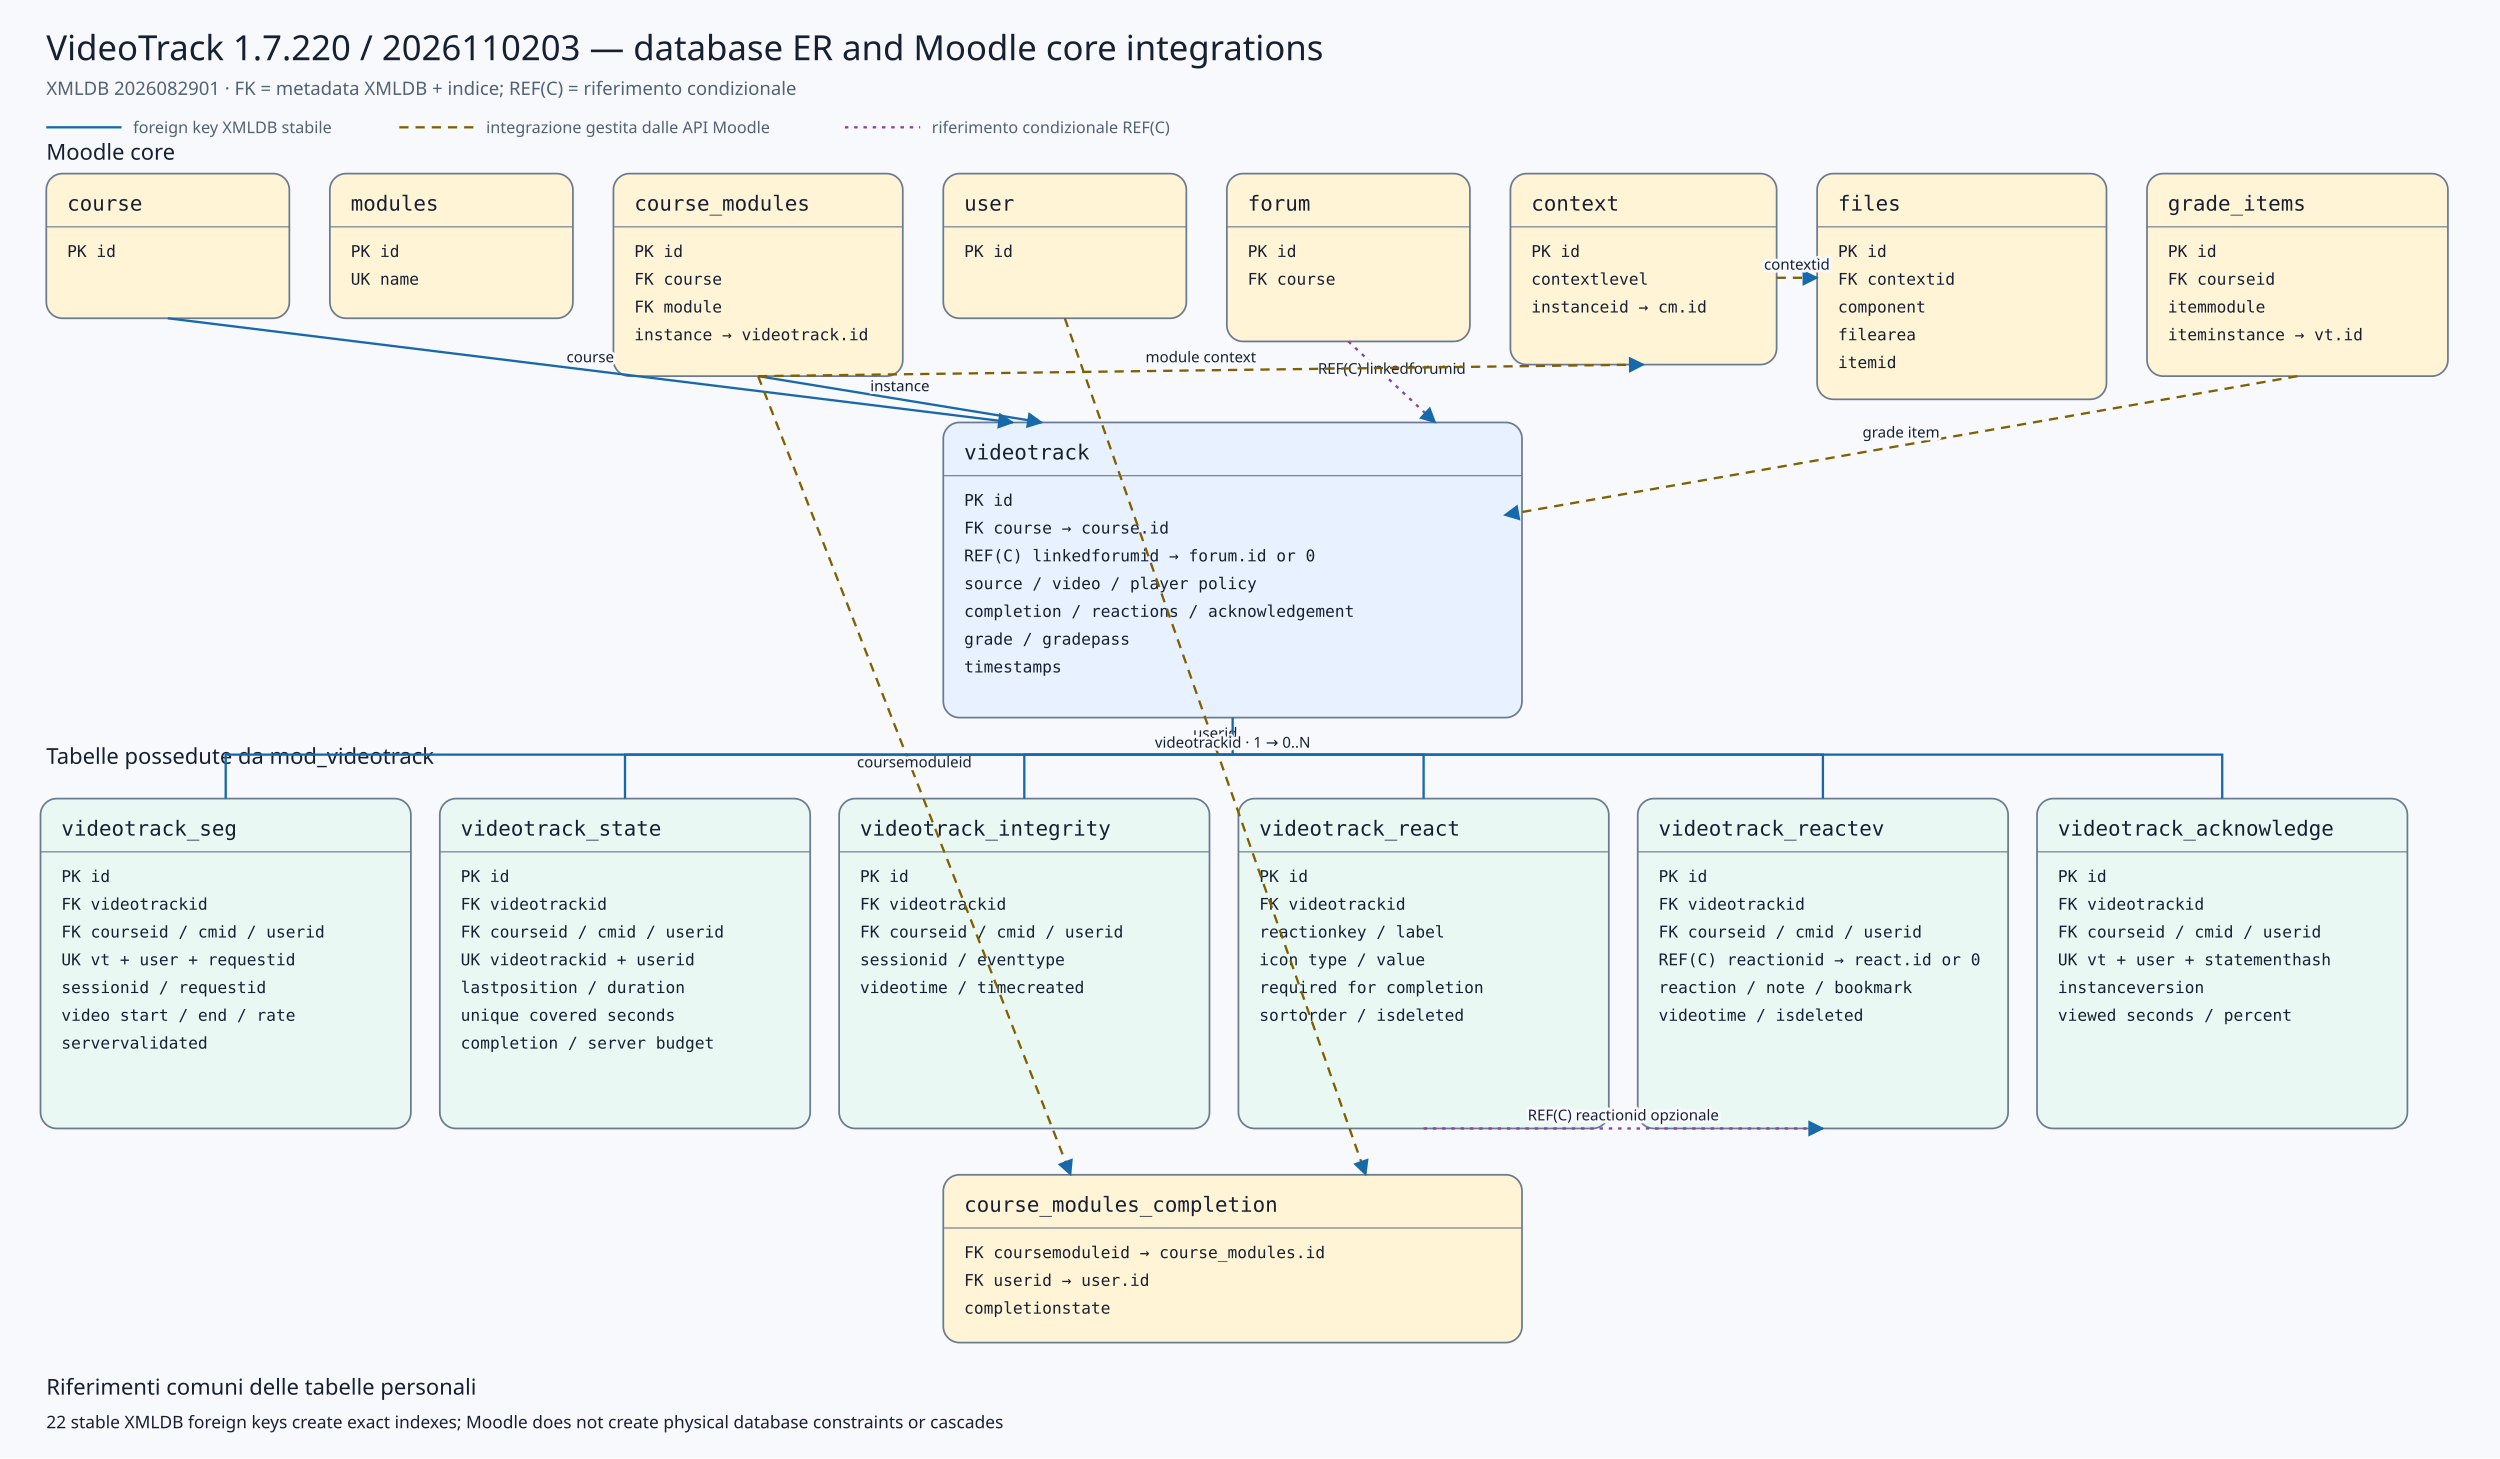
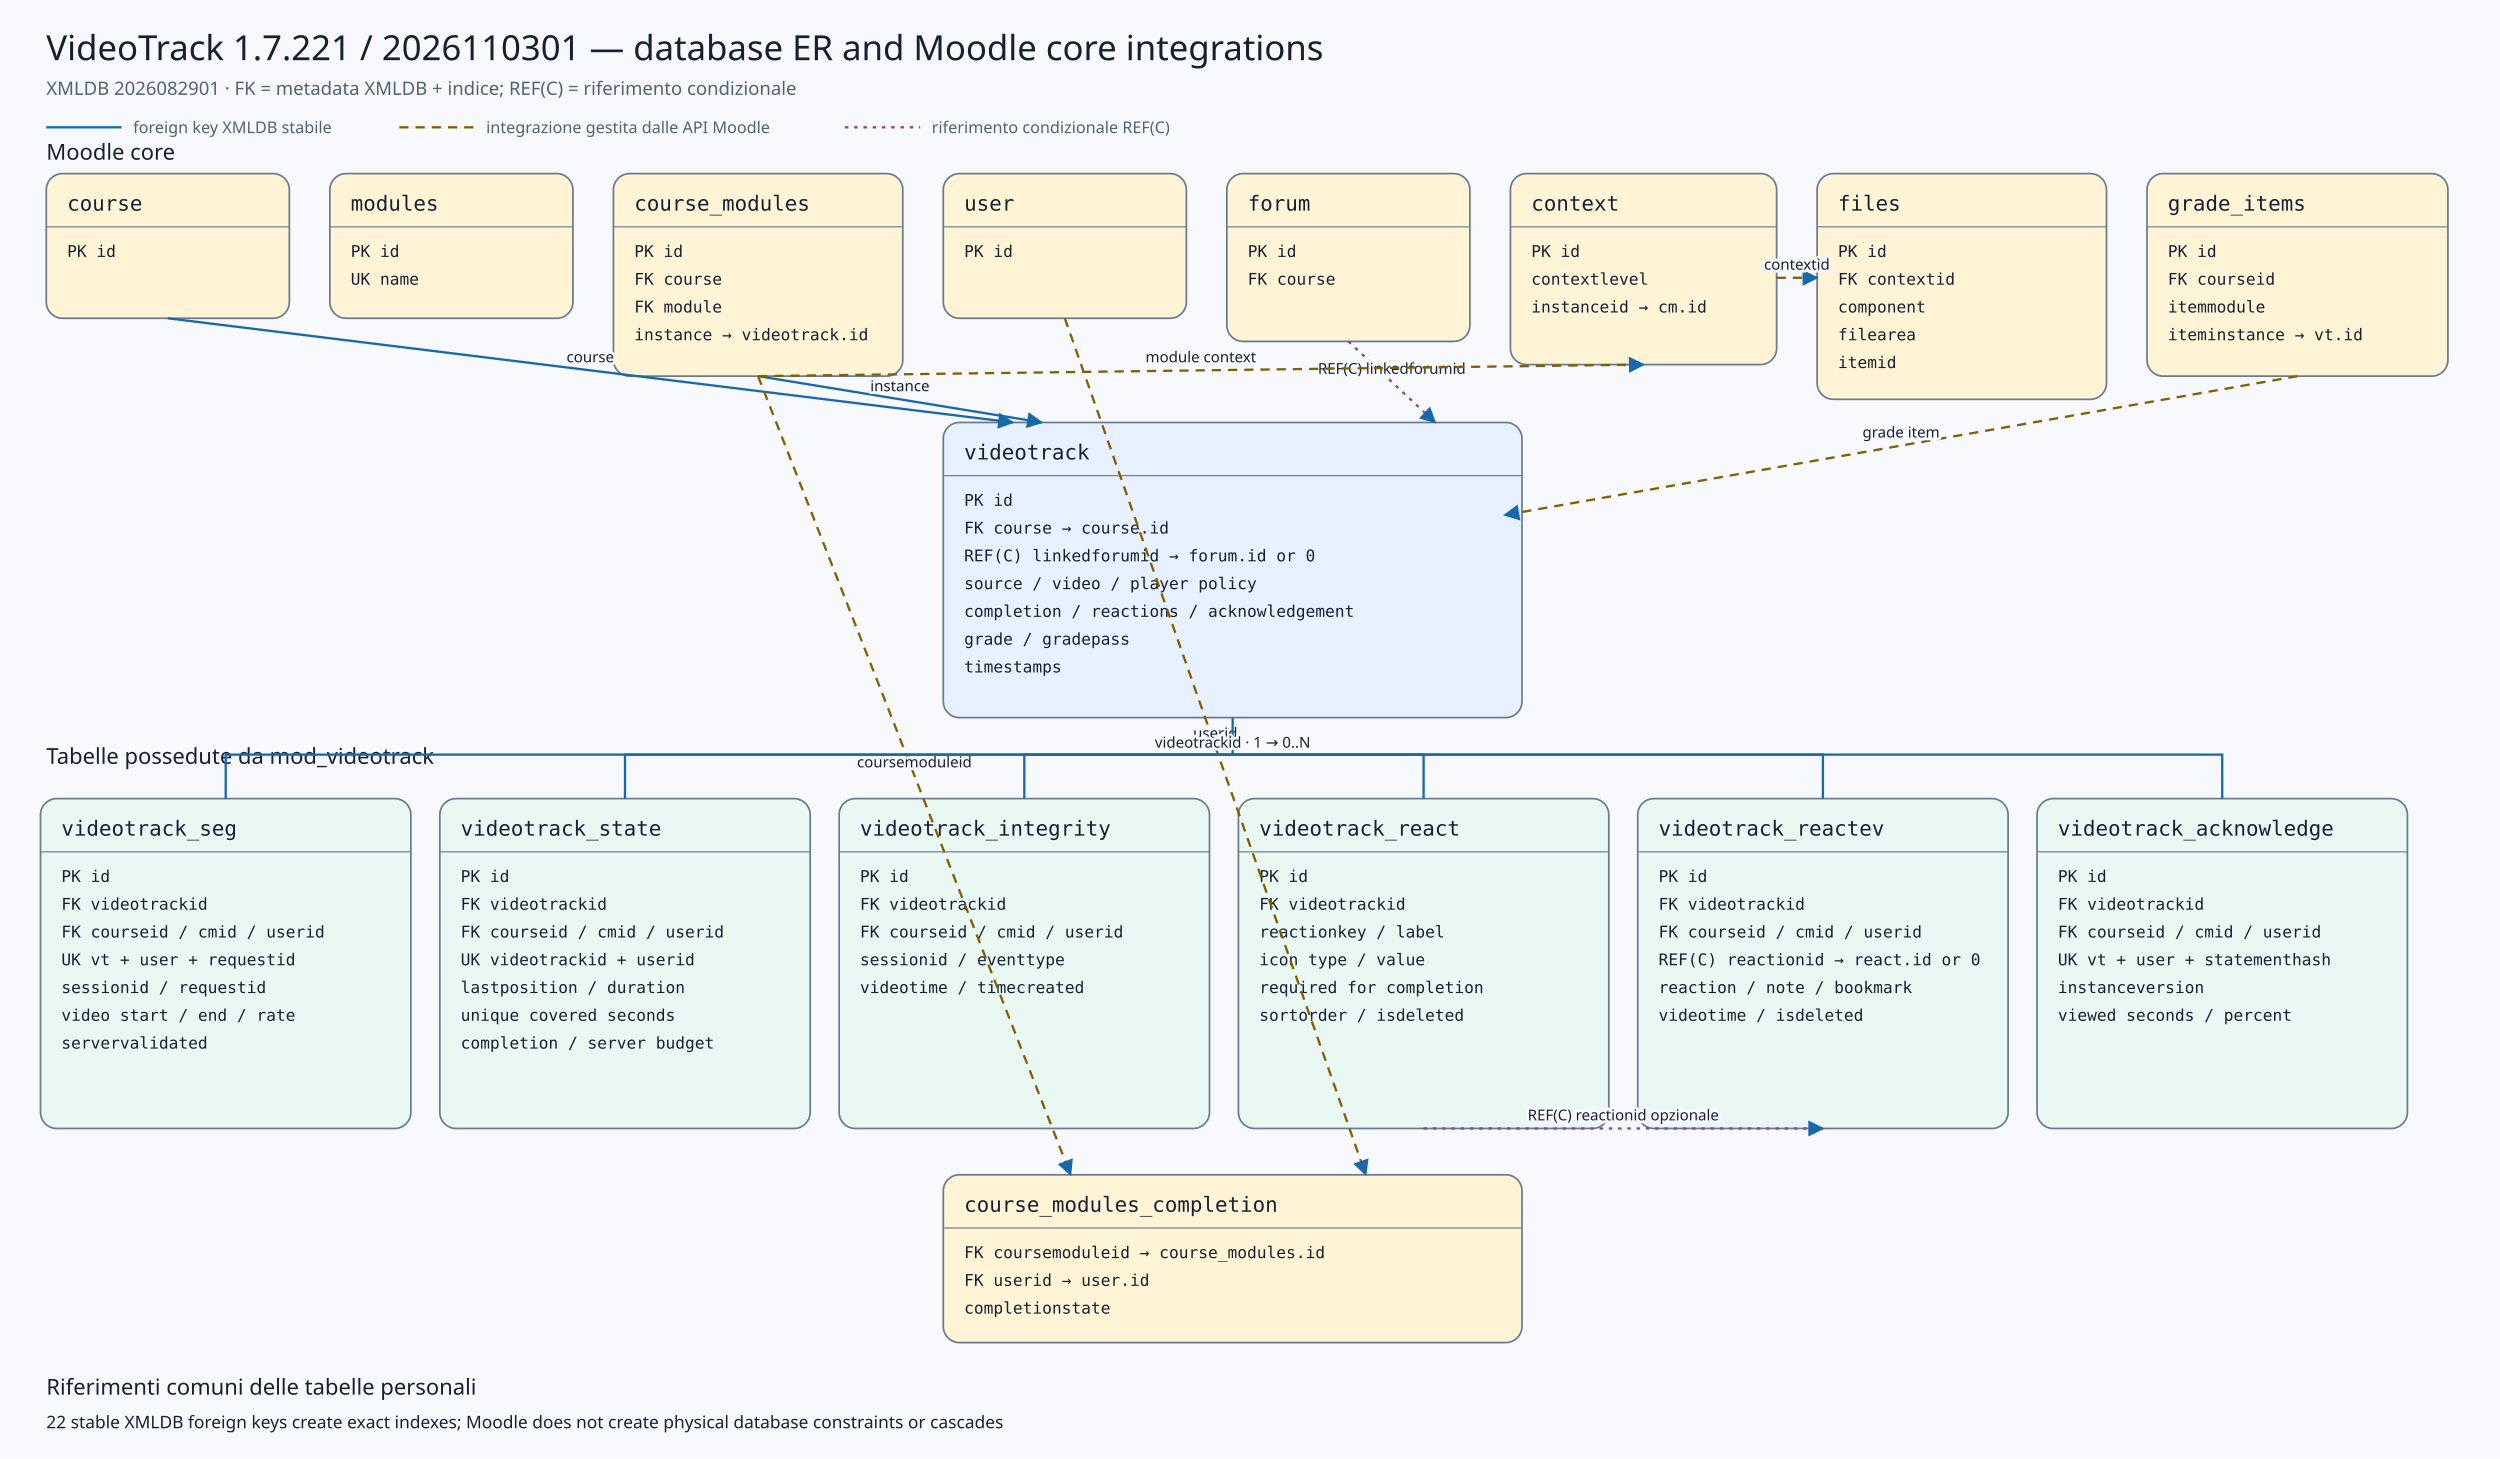
<svg xmlns="http://www.w3.org/2000/svg" viewBox="0 0 2160 1260" width="2160" height="1260" role="img" aria-labelledby="title desc">
  <defs>
    <marker id="arrow" viewBox="0 0 10 10" refX="9" refY="5" markerWidth="7" markerHeight="7" orient="auto-start-reverse">
      <path d="M 0 0 L 10 5 L 0 10 z" />
    </marker>
    <marker id="conditionalarrow" viewBox="0 0 10 10" refX="9" refY="5" markerWidth="7" markerHeight="7" orient="auto-start-reverse">
      <path d="M 0 0 L 10 5 L 0 10 z" fill="#8b3fa8" />
    </marker>
    <style>
    .background{fill:#f7f9fc} .title{font:500 30px system-ui,sans-serif;fill:#172033} .subtitle{font:400 16px system-ui,sans-serif;fill:#526174}
    .section{font:500 19px system-ui,sans-serif;fill:#172033} .entity rect{stroke:#6b7a90;stroke-width:1.5} .entity line{stroke:#6b7a90}
    .entity.core rect{fill:#fff4d6} .entity.plugin rect{fill:#e7f1ff} .entity.child rect{fill:#eaf8f3}
    .entity-title{font:500 18px ui-monospace,SFMono-Regular,Consolas,monospace;fill:#172033} .entity-row{font:400 14px ui-monospace,SFMono-Regular,Consolas,monospace;fill:#172033}
    .relation{fill:none;stroke:#1769aa;stroke-width:2} .conditional{fill:none;stroke:#8b3fa8;stroke-width:2;stroke-dasharray:3 5} .indirect{fill:none;stroke:#806000;stroke-width:2;stroke-dasharray:8 6} marker path{fill:#1769aa}
    .edge-label{font:500 13px system-ui,sans-serif;fill:#172033;text-anchor:middle;paint-order:stroke;stroke:#f7f9fc;stroke-width:5px;stroke-linejoin:round}
    .legend{font:400 14px system-ui,sans-serif;fill:#526174} .note{font:400 15px system-ui,sans-serif;fill:#172033}
  </style>
  </defs>
  <rect class="background" x="0" y="0" width="2160" height="1260" />
-   <text class="title" x="40" y="52">VideoTrack 1.7.220 / 2026110203 — database ER and Moodle core integrations</text>
+   <text class="title" x="40" y="52">VideoTrack 1.7.221 / 2026110301 — database ER and Moodle core integrations</text>
  <text class="subtitle" x="40" y="82">XMLDB 2026082901 · FK = metadata XMLDB + indice; REF(C) = riferimento condizionale</text>
  <line class="relation" x1="40" y1="110" x2="105" y2="110" />
  <text class="legend" x="115" y="115">foreign key XMLDB stabile</text>
  <line class="indirect" x1="345" y1="110" x2="410" y2="110" />
  <text class="legend" x="420" y="115">integrazione gestita dalle API Moodle</text>
  <line class="conditional" x1="730" y1="110" x2="795" y2="110" />
  <text class="legend" x="805" y="115">riferimento condizionale REF(C)</text>
  <text class="section" x="40" y="138">Moodle core</text>
  <text class="section" x="40" y="660">Tabelle possedute da mod_videotrack</text>
  <g class="entity core">
    <rect x="40" y="150" width="210" height="125" rx="14" />
    <text class="entity-title" x="58" y="182">course</text>
    <line x1="40" y1="196" x2="250" y2="196" />
    <text class="entity-row" x="58" y="222">PK id</text>
  </g>
  <g class="entity core">
    <rect x="285" y="150" width="210" height="125" rx="14" />
    <text class="entity-title" x="303" y="182">modules</text>
    <line x1="285" y1="196" x2="495" y2="196" />
    <text class="entity-row" x="303" y="222">PK id</text>
    <text class="entity-row" x="303" y="246">UK name</text>
  </g>
  <g class="entity core">
    <rect x="530" y="150" width="250" height="175" rx="14" />
    <text class="entity-title" x="548" y="182">course_modules</text>
    <line x1="530" y1="196" x2="780" y2="196" />
    <text class="entity-row" x="548" y="222">PK id</text>
    <text class="entity-row" x="548" y="246">FK course</text>
    <text class="entity-row" x="548" y="270">FK module</text>
    <text class="entity-row" x="548" y="294">instance → videotrack.id</text>
  </g>
  <g class="entity core">
    <rect x="815" y="150" width="210" height="125" rx="14" />
    <text class="entity-title" x="833" y="182">user</text>
    <line x1="815" y1="196" x2="1025" y2="196" />
    <text class="entity-row" x="833" y="222">PK id</text>
  </g>
  <g class="entity core">
    <rect x="1060" y="150" width="210" height="145" rx="14" />
    <text class="entity-title" x="1078" y="182">forum</text>
    <line x1="1060" y1="196" x2="1270" y2="196" />
    <text class="entity-row" x="1078" y="222">PK id</text>
    <text class="entity-row" x="1078" y="246">FK course</text>
  </g>
  <g class="entity core">
    <rect x="1305" y="150" width="230" height="165" rx="14" />
    <text class="entity-title" x="1323" y="182">context</text>
    <line x1="1305" y1="196" x2="1535" y2="196" />
    <text class="entity-row" x="1323" y="222">PK id</text>
    <text class="entity-row" x="1323" y="246">contextlevel</text>
    <text class="entity-row" x="1323" y="270">instanceid → cm.id</text>
  </g>
  <g class="entity core">
    <rect x="1570" y="150" width="250" height="195" rx="14" />
    <text class="entity-title" x="1588" y="182">files</text>
    <line x1="1570" y1="196" x2="1820" y2="196" />
    <text class="entity-row" x="1588" y="222">PK id</text>
    <text class="entity-row" x="1588" y="246">FK contextid</text>
    <text class="entity-row" x="1588" y="270">component</text>
    <text class="entity-row" x="1588" y="294">filearea</text>
    <text class="entity-row" x="1588" y="318">itemid</text>
  </g>
  <g class="entity core">
    <rect x="1855" y="150" width="260" height="175" rx="14" />
    <text class="entity-title" x="1873" y="182">grade_items</text>
    <line x1="1855" y1="196" x2="2115" y2="196" />
    <text class="entity-row" x="1873" y="222">PK id</text>
    <text class="entity-row" x="1873" y="246">FK courseid</text>
    <text class="entity-row" x="1873" y="270">itemmodule</text>
    <text class="entity-row" x="1873" y="294">iteminstance → vt.id</text>
  </g>
  <g class="entity plugin">
    <rect x="815" y="365" width="500" height="255" rx="14" />
    <text class="entity-title" x="833" y="397">videotrack</text>
    <line x1="815" y1="411" x2="1315" y2="411" />
    <text class="entity-row" x="833" y="437">PK id</text>
    <text class="entity-row" x="833" y="461">FK course → course.id</text>
    <text class="entity-row" x="833" y="485">REF(C) linkedforumid → forum.id or 0</text>
    <text class="entity-row" x="833" y="509">source / video / player policy</text>
    <text class="entity-row" x="833" y="533">completion / reactions / acknowledgement</text>
    <text class="entity-row" x="833" y="557">grade / gradepass</text>
    <text class="entity-row" x="833" y="581">timestamps</text>
  </g>
  <g class="entity core">
    <rect x="815" y="1015" width="500" height="145" rx="14" />
    <text class="entity-title" x="833" y="1047">course_modules_completion</text>
    <line x1="815" y1="1061" x2="1315" y2="1061" />
    <text class="entity-row" x="833" y="1087">FK coursemoduleid → course_modules.id</text>
    <text class="entity-row" x="833" y="1111">FK userid → user.id</text>
    <text class="entity-row" x="833" y="1135">completionstate</text>
  </g>
  <g class="entity child">
    <rect x="35" y="690" width="320" height="285" rx="14" />
    <text class="entity-title" x="53" y="722">videotrack_seg</text>
    <line x1="35" y1="736" x2="355" y2="736" />
    <text class="entity-row" x="53" y="762">PK id</text>
    <text class="entity-row" x="53" y="786">FK videotrackid</text>
    <text class="entity-row" x="53" y="810">FK courseid / cmid / userid</text>
    <text class="entity-row" x="53" y="834">UK vt + user + requestid</text>
    <text class="entity-row" x="53" y="858">sessionid / requestid</text>
    <text class="entity-row" x="53" y="882">video start / end / rate</text>
    <text class="entity-row" x="53" y="906">servervalidated</text>
  </g>
  <g class="entity child">
    <rect x="380" y="690" width="320" height="285" rx="14" />
    <text class="entity-title" x="398" y="722">videotrack_state</text>
    <line x1="380" y1="736" x2="700" y2="736" />
    <text class="entity-row" x="398" y="762">PK id</text>
    <text class="entity-row" x="398" y="786">FK videotrackid</text>
    <text class="entity-row" x="398" y="810">FK courseid / cmid / userid</text>
    <text class="entity-row" x="398" y="834">UK videotrackid + userid</text>
    <text class="entity-row" x="398" y="858">lastposition / duration</text>
    <text class="entity-row" x="398" y="882">unique covered seconds</text>
    <text class="entity-row" x="398" y="906">completion / server budget</text>
  </g>
  <g class="entity child">
    <rect x="725" y="690" width="320" height="285" rx="14" />
    <text class="entity-title" x="743" y="722">videotrack_integrity</text>
    <line x1="725" y1="736" x2="1045" y2="736" />
    <text class="entity-row" x="743" y="762">PK id</text>
    <text class="entity-row" x="743" y="786">FK videotrackid</text>
    <text class="entity-row" x="743" y="810">FK courseid / cmid / userid</text>
    <text class="entity-row" x="743" y="834">sessionid / eventtype</text>
    <text class="entity-row" x="743" y="858">videotime / timecreated</text>
  </g>
  <g class="entity child">
    <rect x="1070" y="690" width="320" height="285" rx="14" />
    <text class="entity-title" x="1088" y="722">videotrack_react</text>
    <line x1="1070" y1="736" x2="1390" y2="736" />
    <text class="entity-row" x="1088" y="762">PK id</text>
    <text class="entity-row" x="1088" y="786">FK videotrackid</text>
    <text class="entity-row" x="1088" y="810">reactionkey / label</text>
    <text class="entity-row" x="1088" y="834">icon type / value</text>
    <text class="entity-row" x="1088" y="858">required for completion</text>
    <text class="entity-row" x="1088" y="882">sortorder / isdeleted</text>
  </g>
  <g class="entity child">
    <rect x="1415" y="690" width="320" height="285" rx="14" />
    <text class="entity-title" x="1433" y="722">videotrack_reactev</text>
    <line x1="1415" y1="736" x2="1735" y2="736" />
    <text class="entity-row" x="1433" y="762">PK id</text>
    <text class="entity-row" x="1433" y="786">FK videotrackid</text>
    <text class="entity-row" x="1433" y="810">FK courseid / cmid / userid</text>
    <text class="entity-row" x="1433" y="834">REF(C) reactionid → react.id or 0</text>
    <text class="entity-row" x="1433" y="858">reaction / note / bookmark</text>
    <text class="entity-row" x="1433" y="882">videotime / isdeleted</text>
  </g>
  <g class="entity child">
    <rect x="1760" y="690" width="320" height="285" rx="14" />
    <text class="entity-title" x="1778" y="722">videotrack_acknowledge</text>
    <line x1="1760" y1="736" x2="2080" y2="736" />
    <text class="entity-row" x="1778" y="762">PK id</text>
    <text class="entity-row" x="1778" y="786">FK videotrackid</text>
    <text class="entity-row" x="1778" y="810">FK courseid / cmid / userid</text>
    <text class="entity-row" x="1778" y="834">UK vt + user + statementhash</text>
    <text class="entity-row" x="1778" y="858">instanceversion</text>
    <text class="entity-row" x="1778" y="882">viewed seconds / percent</text>
  </g>
  <path class="relation" d="M145,275 L875,365" marker-end="url(#arrow)" />
  <text class="edge-label" x="510.0" y="313.0">course</text>
  <path class="relation" d="M655,325 L900,365" marker-end="url(#arrow)" />
  <text class="edge-label" x="777.5" y="338.0">instance</text>
  <path class="conditional" d="M1165,295 L1240,365" marker-end="url(#conditionalarrow)" />
  <text class="edge-label" x="1202.5" y="323.0">REF(C) linkedforumid</text>
  <path class="indirect" d="M1985,325 L1300,445" marker-end="url(#arrow)" />
  <text class="edge-label" x="1642.5" y="378.0">grade item</text>
  <path class="indirect" d="M655,325 L925,1015" marker-end="url(#arrow)" />
  <text class="edge-label" x="790.0" y="663.0">coursemoduleid</text>
  <path class="indirect" d="M920,275 L1180,1015" marker-end="url(#arrow)" />
  <text class="edge-label" x="1050.0" y="638.0">userid</text>
  <path class="indirect" d="M655,325 L1420,315" marker-end="url(#arrow)" />
  <text class="edge-label" x="1037.5" y="313.0">module context</text>
  <path class="indirect" d="M1535,240 L1570,240" marker-end="url(#arrow)" />
  <text class="edge-label" x="1552.5" y="233.0">contextid</text>
  <path class="relation" d="M1065,620 L1065,652 L195,652 L195,690" />
  <path class="relation" d="M1065,652 L540,652 L540,690" />
  <path class="relation" d="M1065,652 L885,652 L885,690" />
  <path class="relation" d="M1065,652 L1230,652 L1230,690" />
  <path class="relation" d="M1065,652 L1575,652 L1575,690" />
  <path class="relation" d="M1065,652 L1920,652 L1920,690" />
  <text class="edge-label" x="1065" y="646">videotrackid · 1 → 0..N</text>
  <path class="conditional" d="M1230,975 L1575,975" marker-end="url(#conditionalarrow)" />
  <text class="edge-label" x="1402.5" y="968.0">REF(C) reactionid opzionale</text>
  <text class="section" x="40" y="1205">Riferimenti comuni delle tabelle personali</text>
  <text class="note" x="40" y="1234">22 stable XMLDB foreign keys create exact indexes; Moodle does not create physical database constraints or cascades</text>
</svg>
